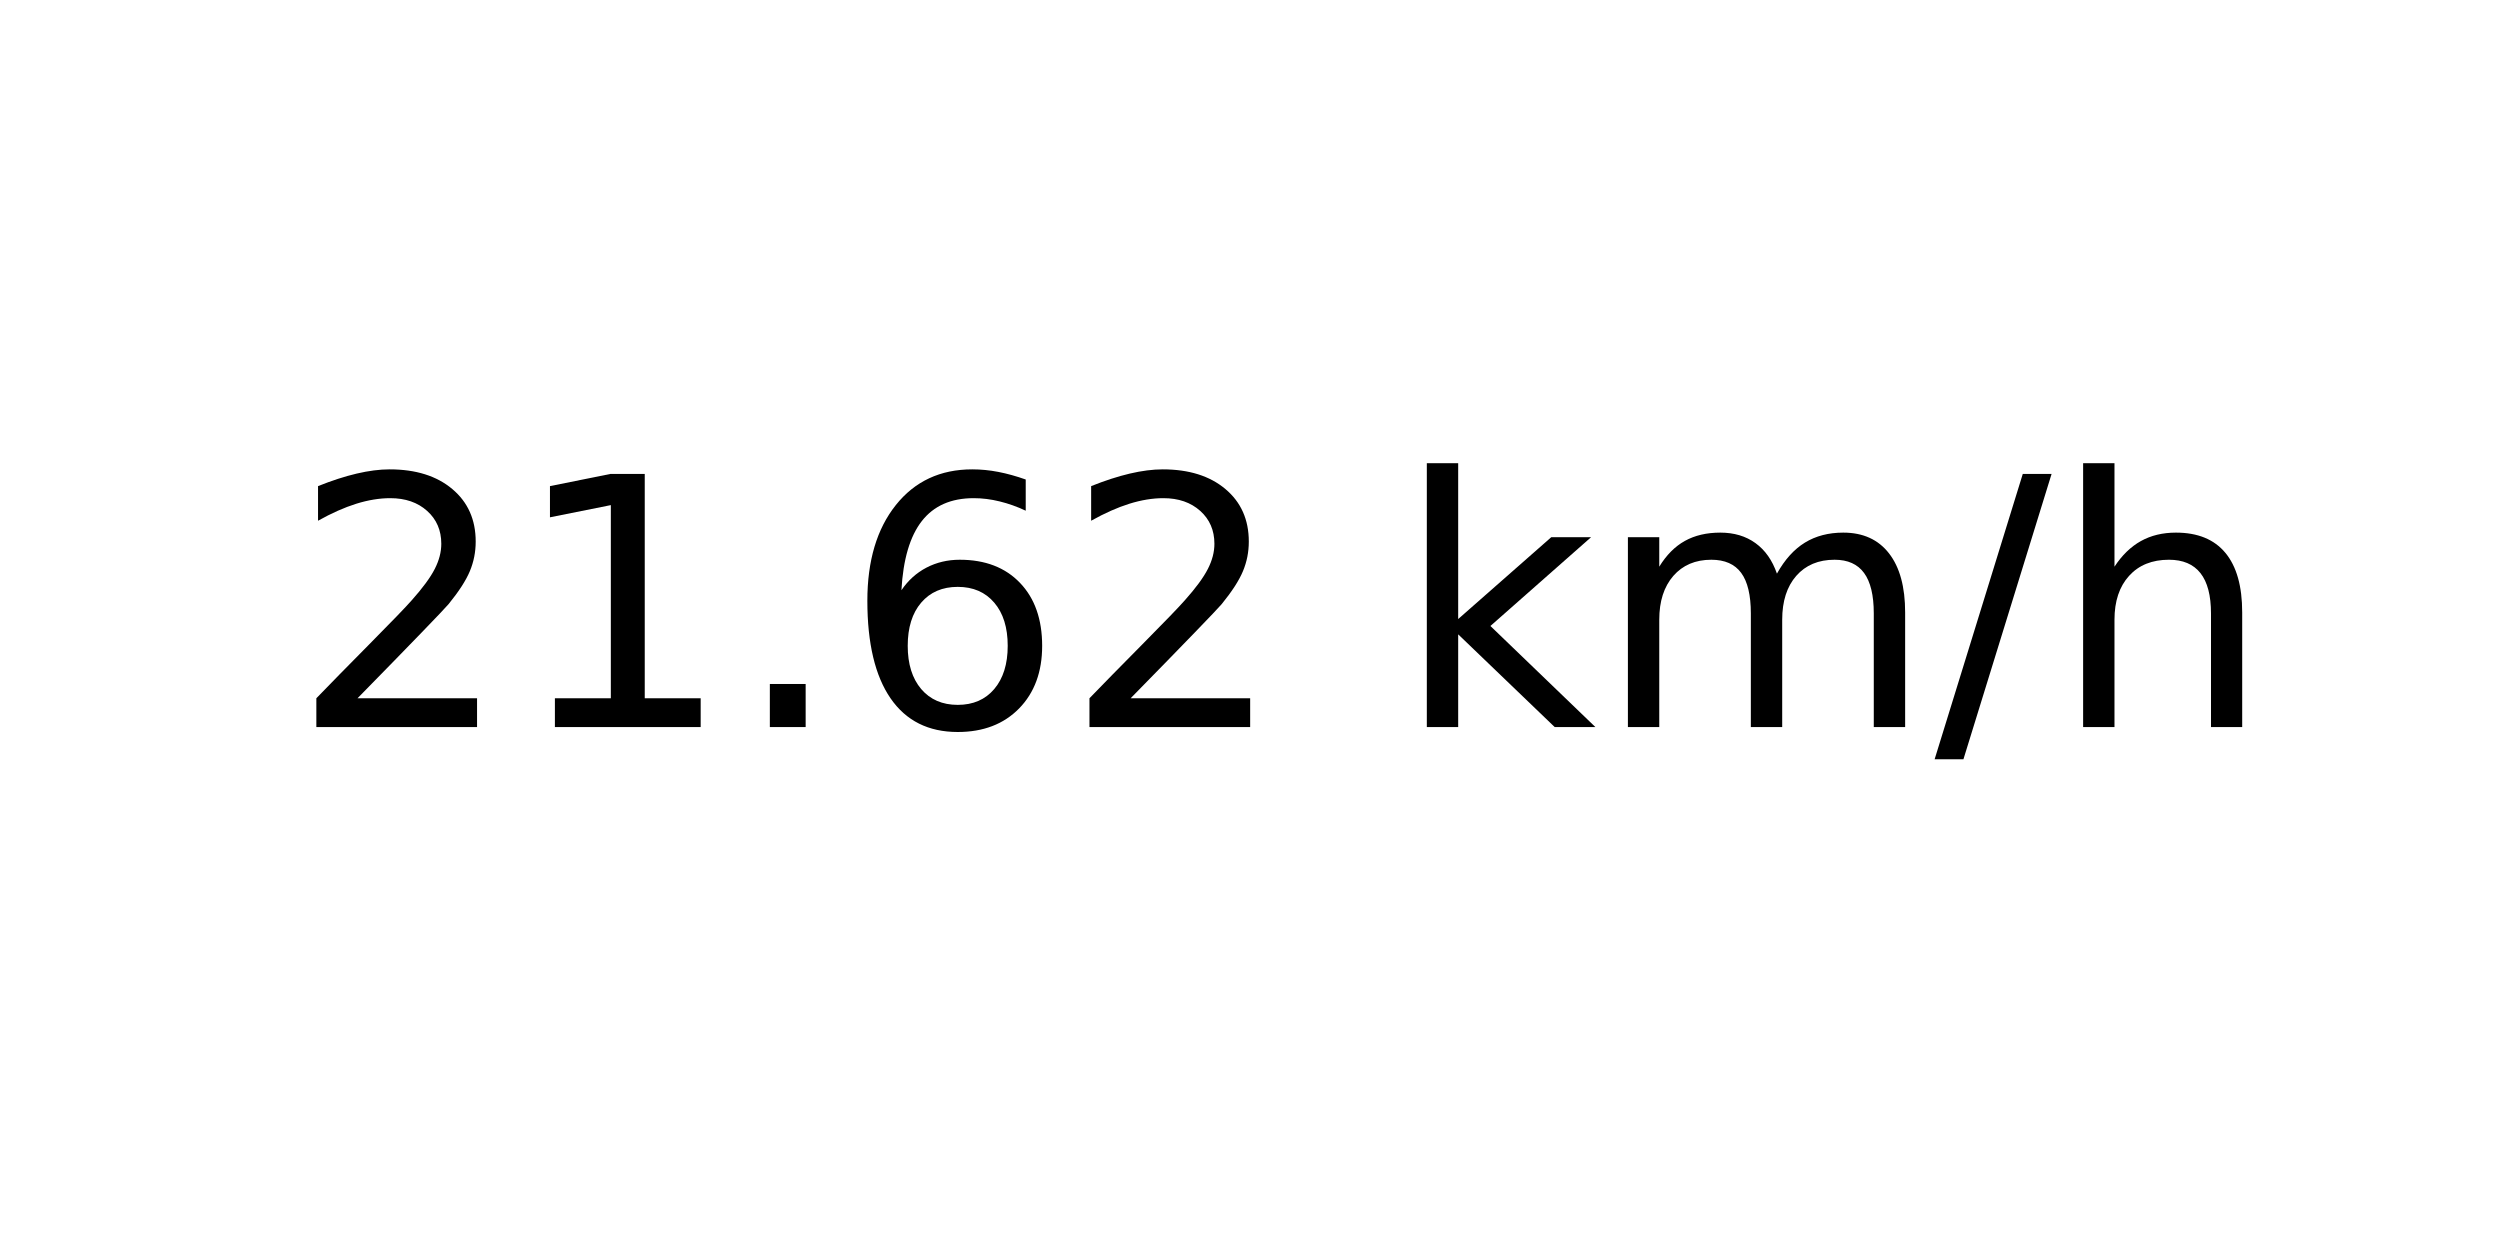
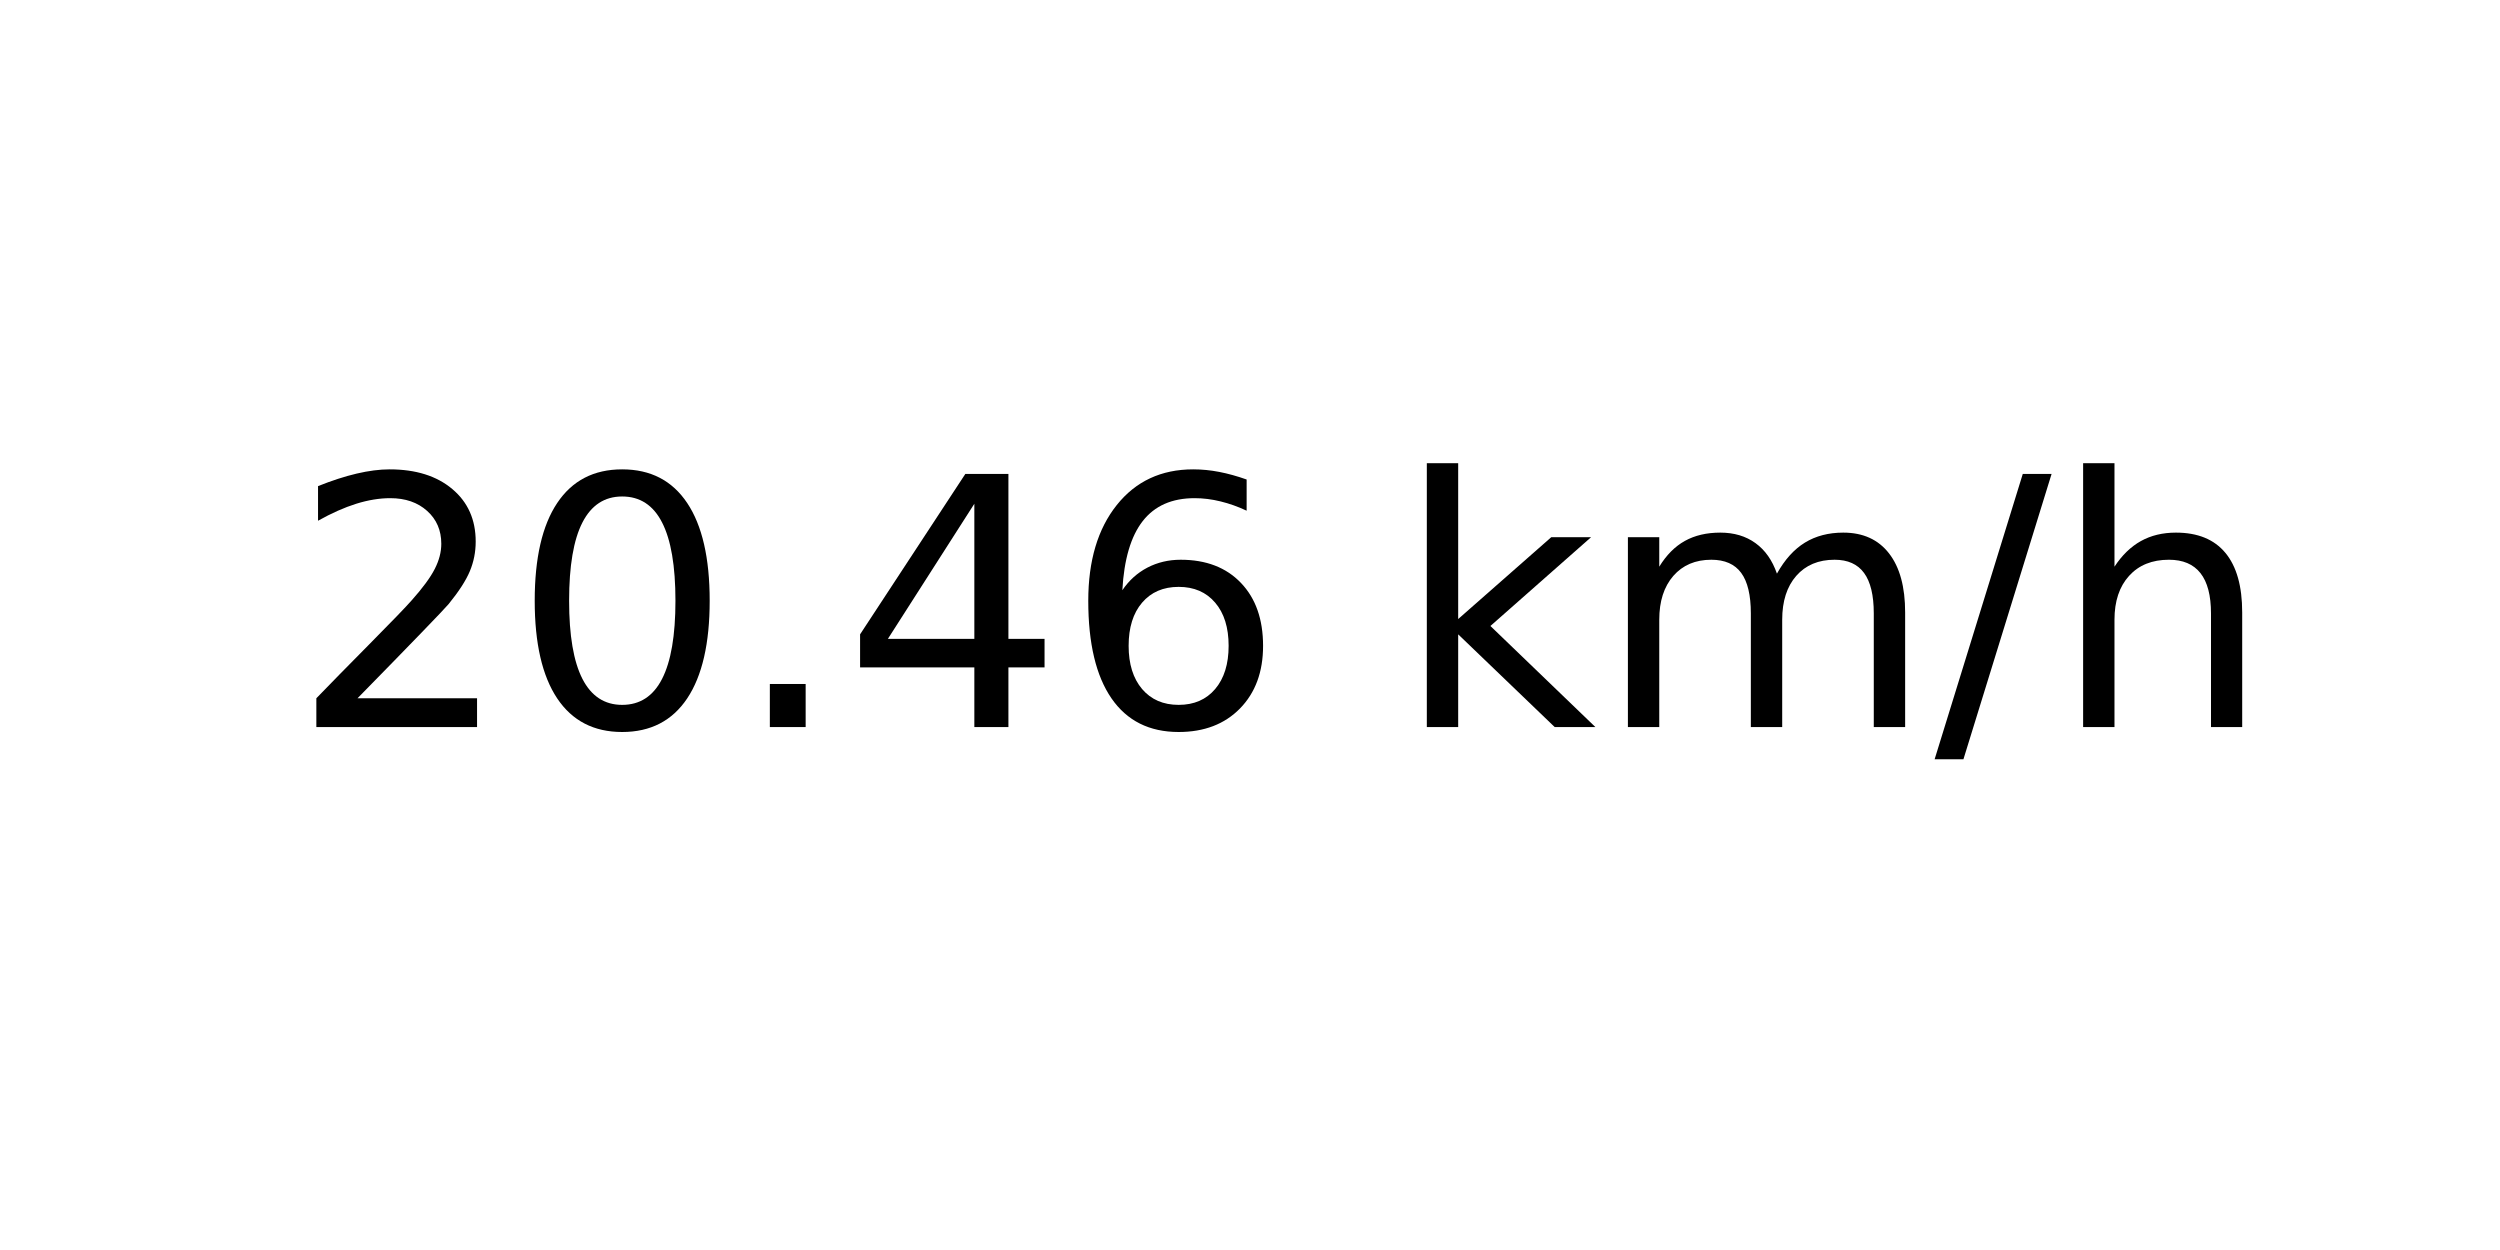
<svg xmlns="http://www.w3.org/2000/svg" xmlns:xlink="http://www.w3.org/1999/xlink" width="72pt" height="36pt" viewBox="0 0 72 36" version="1.1">
  <defs>
    <style type="text/css">*{stroke-linejoin: round; stroke-linecap: butt}</style>
  </defs>
  <g id="figure_1">
    <g id="axes_1">
      <g id="text_1">
        <g transform="translate(8.378125 20.93937) scale(0.1 -0.1)">
          <defs>
            <path id="DejaVuSans-32" d="M 1228 531  L 3431 531  L 3431 0  L 469 0  L 469 531  Q 828 903 1448 1529  Q 2069 2156 2228 2338  Q 2531 2678 2651 2914  Q 2772 3150 2772 3378  Q 2772 3750 2511 3984  Q 2250 4219 1831 4219  Q 1534 4219 1204 4116  Q 875 4013 500 3803  L 500 4441  Q 881 4594 1212 4672  Q 1544 4750 1819 4750  Q 2544 4750 2975 4387  Q 3406 4025 3406 3419  Q 3406 3131 3298 2873  Q 3191 2616 2906 2266  Q 2828 2175 2409 1742  Q 1991 1309 1228 531  z " transform="scale(0.015625)" />
-             <path id="DejaVuSans-31" d="M 794 531  L 1825 531  L 1825 4091  L 703 3866  L 703 4441  L 1819 4666  L 2450 4666  L 2450 531  L 3481 531  L 3481 0  L 794 0  L 794 531  z " transform="scale(0.015625)" />
+             <path id="DejaVuSans-30" d="M 2034 4250  Q 1547 4250 1301 3770  Q 1056 3291 1056 2328  Q 1056 1369 1301 889  Q 1547 409 2034 409  Q 2525 409 2770 889  Q 3016 1369 3016 2328  Q 3016 3291 2770 3770  Q 2525 4250 2034 4250  z M 2034 4750  Q 2819 4750 3233 4129  Q 3647 3509 3647 2328  Q 3647 1150 3233 529  Q 2819 -91 2034 -91  Q 1250 -91 836 529  Q 422 1150 422 2328  Q 422 3509 836 4129  Q 1250 4750 2034 4750  z " transform="scale(0.015625)" />
            <path id="DejaVuSans-2e" d="M 684 794  L 1344 794  L 1344 0  L 684 0  L 684 794  z " transform="scale(0.015625)" />
+             <path id="DejaVuSans-34" d="M 2419 4116  L 825 1625  L 2419 1625  L 2419 4116  z M 2253 4666  L 3047 4666  L 3047 1625  L 3713 1625  L 3713 1100  L 3047 1100  L 3047 0  L 2419 0  L 2419 1100  L 313 1100  L 313 1709  L 2253 4666  z " transform="scale(0.015625)" />
            <path id="DejaVuSans-36" d="M 2113 2584  Q 1688 2584 1439 2293  Q 1191 2003 1191 1497  Q 1191 994 1439 701  Q 1688 409 2113 409  Q 2538 409 2786 701  Q 3034 994 3034 1497  Q 3034 2003 2786 2293  Q 2538 2584 2113 2584  z M 3366 4563  L 3366 3988  Q 3128 4100 2886 4159  Q 2644 4219 2406 4219  Q 1781 4219 1451 3797  Q 1122 3375 1075 2522  Q 1259 2794 1537 2939  Q 1816 3084 2150 3084  Q 2853 3084 3261 2657  Q 3669 2231 3669 1497  Q 3669 778 3244 343  Q 2819 -91 2113 -91  Q 1303 -91 875 529  Q 447 1150 447 2328  Q 447 3434 972 4092  Q 1497 4750 2381 4750  Q 2619 4750 2861 4703  Q 3103 4656 3366 4563  z " transform="scale(0.015625)" />
            <path id="DejaVuSans-20" transform="scale(0.015625)" />
            <path id="DejaVuSans-6b" d="M 581 4863  L 1159 4863  L 1159 1991  L 2875 3500  L 3609 3500  L 1753 1863  L 3688 0  L 2938 0  L 1159 1709  L 1159 0  L 581 0  L 581 4863  z " transform="scale(0.015625)" />
            <path id="DejaVuSans-6d" d="M 3328 2828  Q 3544 3216 3844 3400  Q 4144 3584 4550 3584  Q 5097 3584 5394 3201  Q 5691 2819 5691 2113  L 5691 0  L 5113 0  L 5113 2094  Q 5113 2597 4934 2840  Q 4756 3084 4391 3084  Q 3944 3084 3684 2787  Q 3425 2491 3425 1978  L 3425 0  L 2847 0  L 2847 2094  Q 2847 2600 2669 2842  Q 2491 3084 2119 3084  Q 1678 3084 1418 2786  Q 1159 2488 1159 1978  L 1159 0  L 581 0  L 581 3500  L 1159 3500  L 1159 2956  Q 1356 3278 1631 3431  Q 1906 3584 2284 3584  Q 2666 3584 2933 3390  Q 3200 3197 3328 2828  z " transform="scale(0.015625)" />
            <path id="DejaVuSans-2f" d="M 1625 4666  L 2156 4666  L 531 -594  L 0 -594  L 1625 4666  z " transform="scale(0.015625)" />
            <path id="DejaVuSans-68" d="M 3513 2113  L 3513 0  L 2938 0  L 2938 2094  Q 2938 2591 2744 2837  Q 2550 3084 2163 3084  Q 1697 3084 1428 2787  Q 1159 2491 1159 1978  L 1159 0  L 581 0  L 581 4863  L 1159 4863  L 1159 2956  Q 1366 3272 1645 3428  Q 1925 3584 2291 3584  Q 2894 3584 3203 3211  Q 3513 2838 3513 2113  z " transform="scale(0.015625)" />
          </defs>
          <use xlink:href="#DejaVuSans-32" />
-           <use xlink:href="#DejaVuSans-31" x="63.623" />
+           <use xlink:href="#DejaVuSans-30" x="63.623" />
          <use xlink:href="#DejaVuSans-2e" x="127.246" />
-           <use xlink:href="#DejaVuSans-36" x="159.033" />
-           <use xlink:href="#DejaVuSans-32" x="222.656" />
+           <use xlink:href="#DejaVuSans-34" x="159.033" />
+           <use xlink:href="#DejaVuSans-36" x="222.656" />
          <use xlink:href="#DejaVuSans-20" x="286.279" />
          <use xlink:href="#DejaVuSans-6b" x="318.066" />
          <use xlink:href="#DejaVuSans-6d" x="375.977" />
          <use xlink:href="#DejaVuSans-2f" x="473.389" />
          <use xlink:href="#DejaVuSans-68" x="507.08" />
        </g>
      </g>
    </g>
  </g>
</svg>
